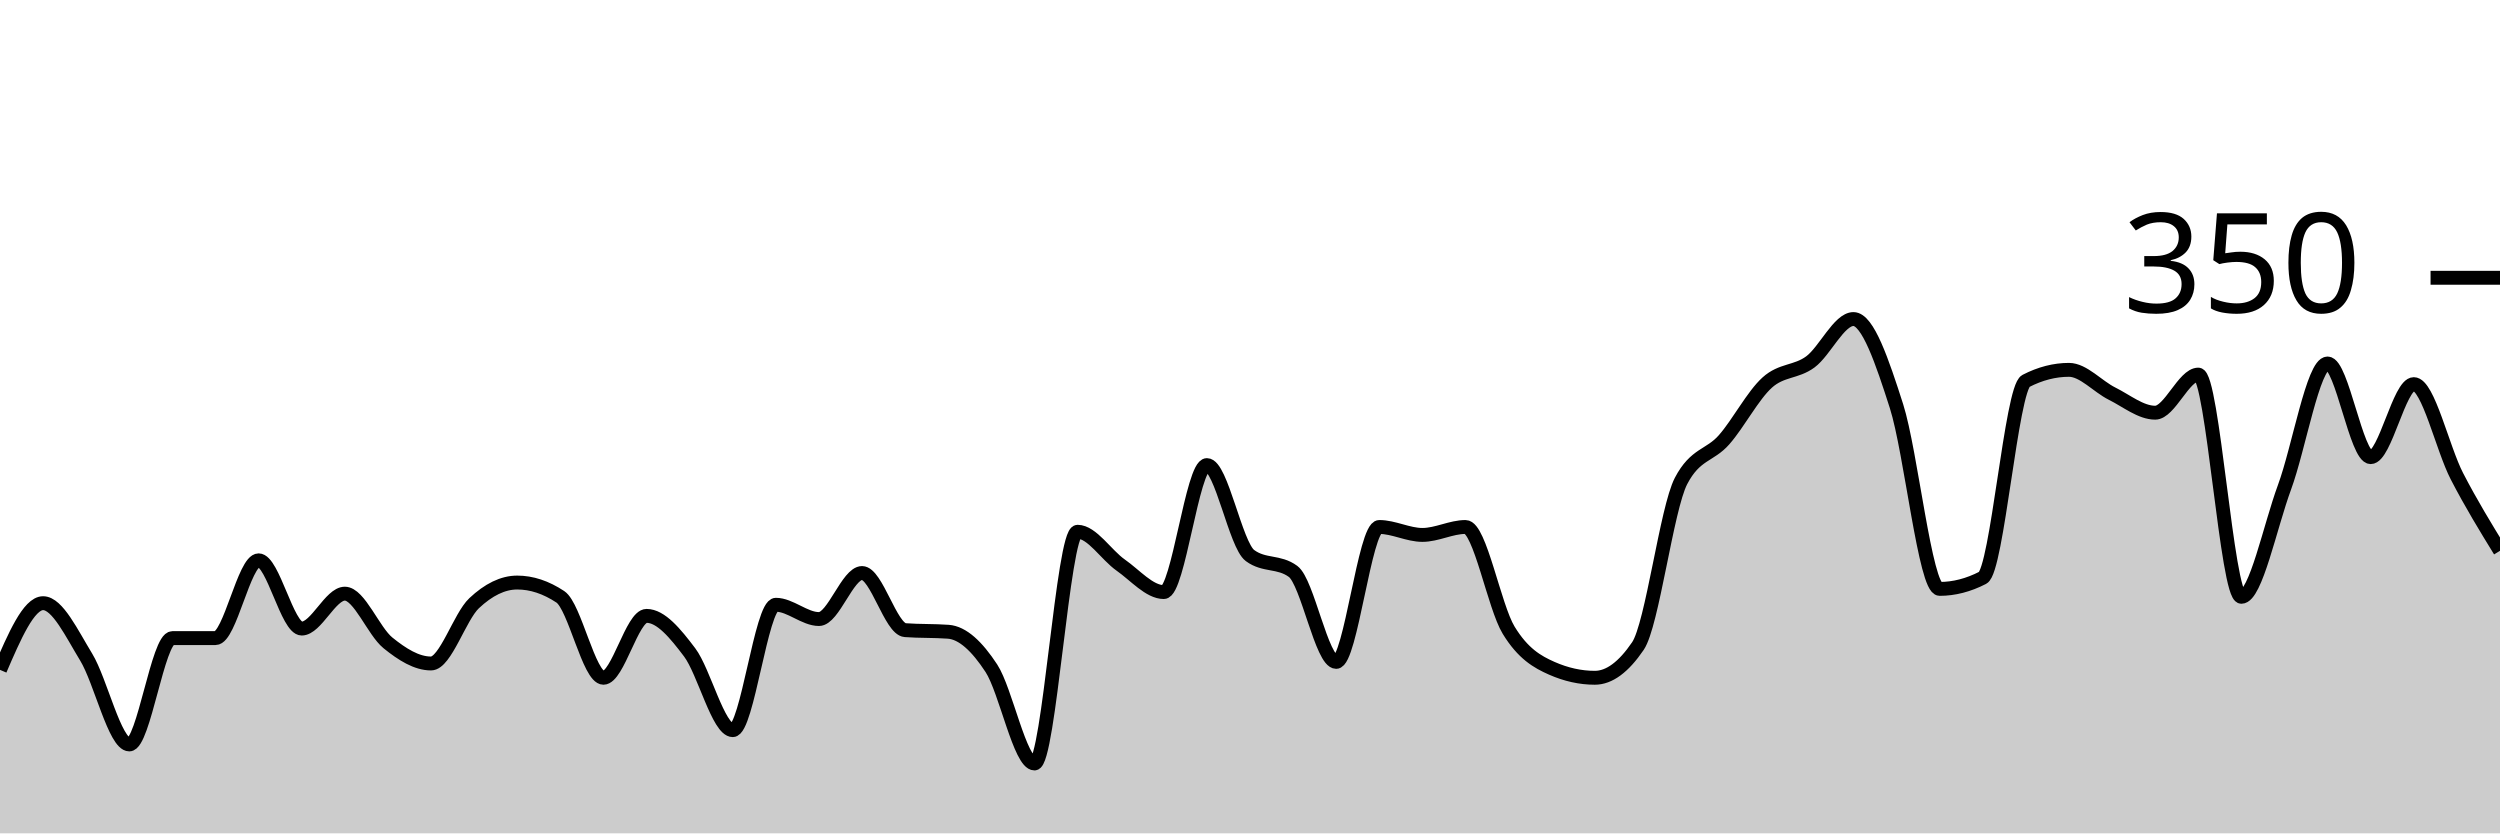
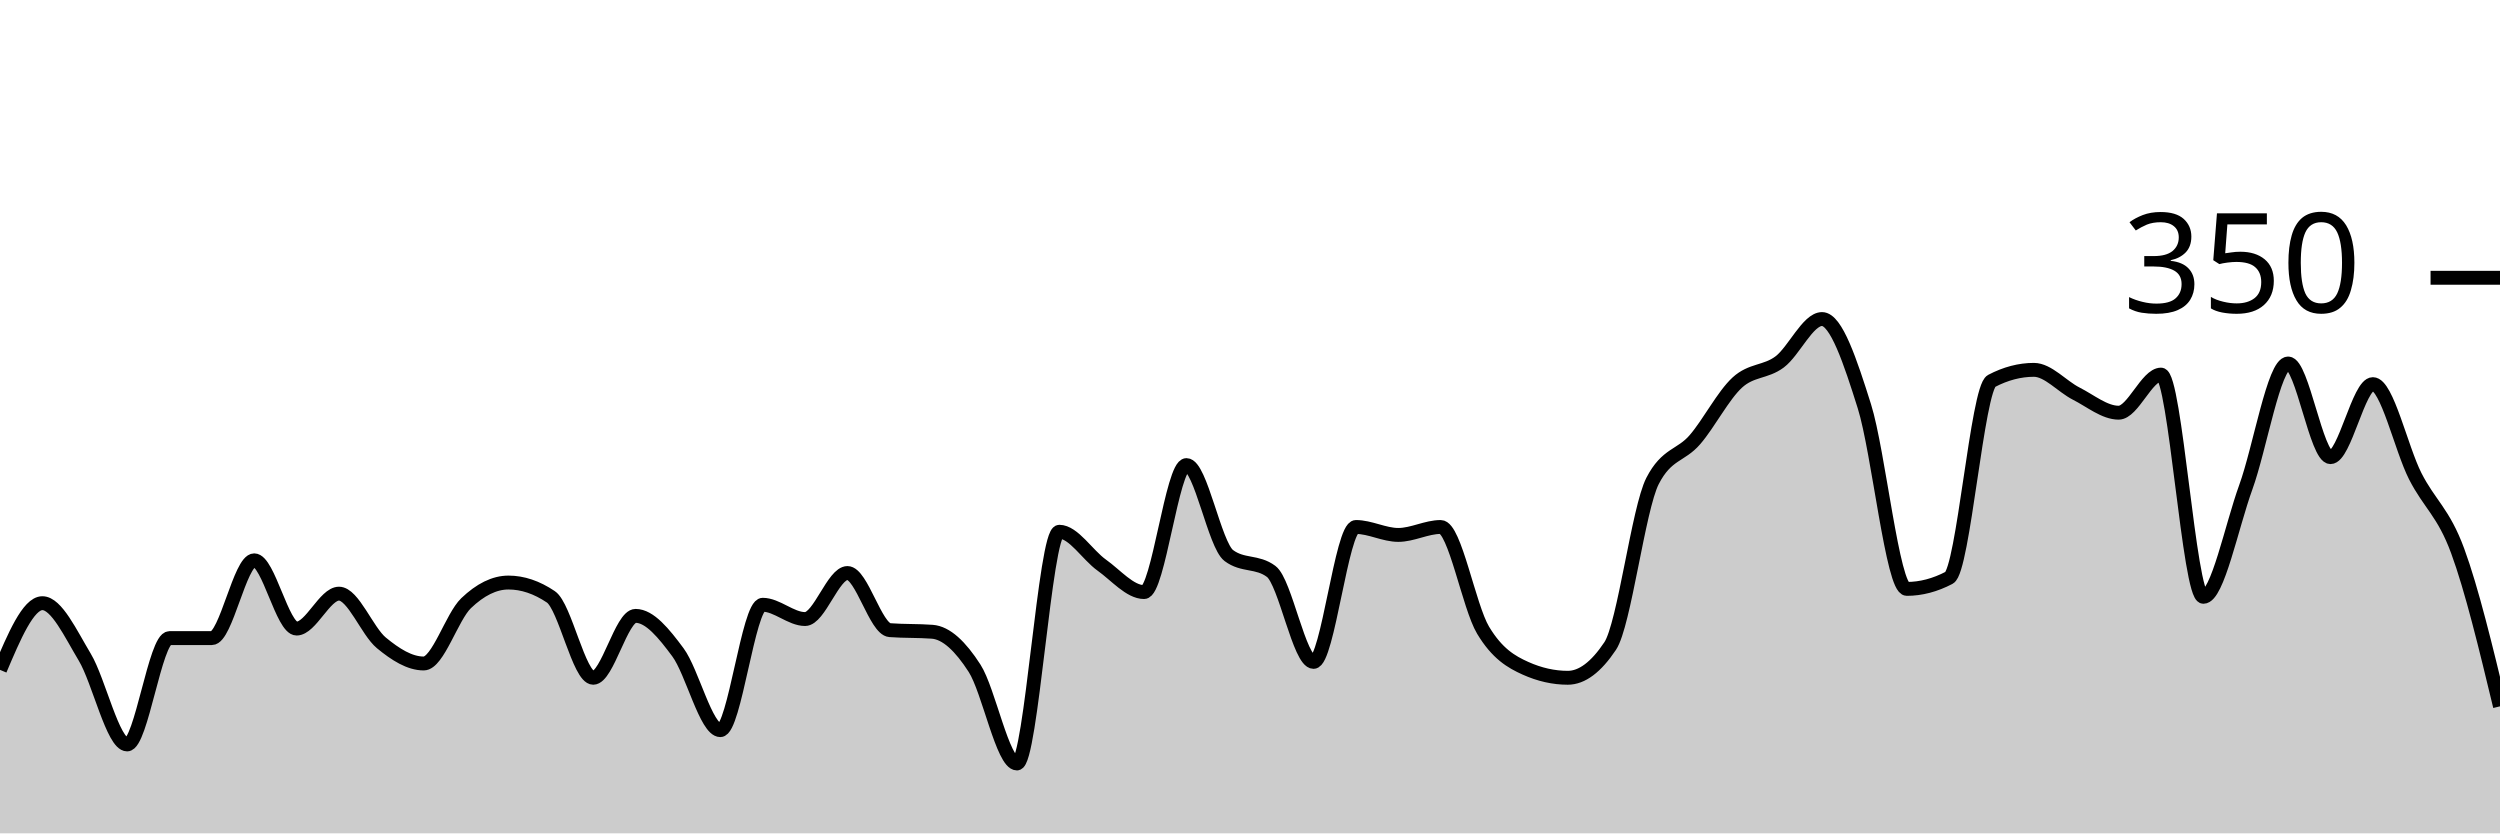
<svg xmlns="http://www.w3.org/2000/svg" viewBox="0 0 180 60">
  <g transform="translate(0,20)">
-     <path class="area" fill="rgba(0, 0, 0, 0.2)" d="M0,28.229C1.034,25.829,2.069,23.429,3.103,23.429C4.138,23.429,5.172,25.619,6.207,27.314C7.241,29.01,8.276,33.6,9.31,33.6C10.345,33.6,11.379,25.943,12.414,25.943C13.448,25.943,14.483,25.943,15.517,25.943C16.552,25.943,17.586,20.343,18.621,20.343C19.655,20.343,20.69,25.257,21.724,25.257C22.759,25.257,23.793,22.743,24.828,22.743C25.862,22.743,26.897,25.448,27.931,26.286C28.966,27.124,30,27.771,31.034,27.771C32.069,27.771,33.103,24.4,34.138,23.429C35.172,22.457,36.207,21.943,37.241,21.943C38.276,21.943,39.31,22.286,40.345,22.971C41.379,23.657,42.414,28.8,43.448,28.8C44.483,28.8,45.517,24.343,46.552,24.343C47.586,24.343,48.621,25.6,49.655,26.971C50.69,28.343,51.724,32.571,52.759,32.571C53.793,32.571,54.828,23.543,55.862,23.543C56.897,23.543,57.931,24.571,58.966,24.571C60,24.571,61.034,21.257,62.069,21.257C63.103,21.257,64.138,25.295,65.172,25.371C66.207,25.448,67.241,25.41,68.276,25.486C69.31,25.562,70.345,26.533,71.379,28.114C72.414,29.695,73.448,34.971,74.483,34.971C75.517,34.971,76.552,18.286,77.586,18.286C78.621,18.286,79.655,19.962,80.69,20.686C81.724,21.41,82.759,22.629,83.793,22.629C84.828,22.629,85.862,13.486,86.897,13.486C87.931,13.486,88.966,19.238,90,20C91.034,20.762,92.069,20.381,93.103,21.143C94.138,21.905,95.172,27.657,96.207,27.657C97.241,27.657,98.276,17.943,99.31,17.943C100.345,17.943,101.379,18.514,102.414,18.514C103.448,18.514,104.483,17.943,105.517,17.943C106.552,17.943,107.586,23.676,108.621,25.371C109.655,27.067,110.69,27.657,111.724,28.114C112.759,28.571,113.793,28.8,114.828,28.8C115.862,28.8,116.897,28.038,117.931,26.514C118.966,24.99,120,16.61,121.034,14.629C122.069,12.648,123.103,12.838,124.138,11.657C125.172,10.476,126.207,8.476,127.241,7.543C128.276,6.61,129.31,6.819,130.345,6.057C131.379,5.295,132.414,2.971,133.448,2.971C134.483,2.971,135.517,6.019,136.552,9.257C137.586,12.495,138.621,22.4,139.655,22.4C140.69,22.4,141.724,22.133,142.759,21.6C143.793,21.067,144.828,7.962,145.862,7.429C146.897,6.895,147.931,6.629,148.966,6.629C150,6.629,151.034,7.829,152.069,8.343C153.103,8.857,154.138,9.714,155.172,9.714C156.207,9.714,157.241,6.971,158.276,6.971C159.31,6.971,160.345,22.971,161.379,22.971C162.414,22.971,163.448,17.886,164.483,15.086C165.517,12.286,166.552,6.171,167.586,6.171C168.621,6.171,169.655,12.914,170.69,12.914C171.724,12.914,172.759,7.657,173.793,7.657C174.828,7.657,175.862,12.286,176.897,14.286C177.931,16.286,178.966,17.971,180,19.657L180,40C178.966,40,177.931,40,176.897,40C175.862,40,174.828,40,173.793,40C172.759,40,171.724,40,170.69,40C169.655,40,168.621,40,167.586,40C166.552,40,165.517,40,164.483,40C163.448,40,162.414,40,161.379,40C160.345,40,159.31,40,158.276,40C157.241,40,156.207,40,155.172,40C154.138,40,153.103,40,152.069,40C151.034,40,150,40,148.966,40C147.931,40,146.897,40,145.862,40C144.828,40,143.793,40,142.759,40C141.724,40,140.69,40,139.655,40C138.621,40,137.586,40,136.552,40C135.517,40,134.483,40,133.448,40C132.414,40,131.379,40,130.345,40C129.31,40,128.276,40,127.241,40C126.207,40,125.172,40,124.138,40C123.103,40,122.069,40,121.034,40C120,40,118.966,40,117.931,40C116.897,40,115.862,40,114.828,40C113.793,40,112.759,40,111.724,40C110.69,40,109.655,40,108.621,40C107.586,40,106.552,40,105.517,40C104.483,40,103.448,40,102.414,40C101.379,40,100.345,40,99.31,40C98.276,40,97.241,40,96.207,40C95.172,40,94.138,40,93.103,40C92.069,40,91.034,40,90,40C88.966,40,87.931,40,86.897,40C85.862,40,84.828,40,83.793,40C82.759,40,81.724,40,80.69,40C79.655,40,78.621,40,77.586,40C76.552,40,75.517,40,74.483,40C73.448,40,72.414,40,71.379,40C70.345,40,69.31,40,68.276,40C67.241,40,66.207,40,65.172,40C64.138,40,63.103,40,62.069,40C61.034,40,60,40,58.966,40C57.931,40,56.897,40,55.862,40C54.828,40,53.793,40,52.759,40C51.724,40,50.69,40,49.655,40C48.621,40,47.586,40,46.552,40C45.517,40,44.483,40,43.448,40C42.414,40,41.379,40,40.345,40C39.31,40,38.276,40,37.241,40C36.207,40,35.172,40,34.138,40C33.103,40,32.069,40,31.034,40C30,40,28.966,40,27.931,40C26.897,40,25.862,40,24.828,40C23.793,40,22.759,40,21.724,40C20.69,40,19.655,40,18.621,40C17.586,40,16.552,40,15.517,40C14.483,40,13.448,40,12.414,40C11.379,40,10.345,40,9.31,40C8.276,40,7.241,40,6.207,40C5.172,40,4.138,40,3.103,40C2.069,40,1.034,40,0,40Z" />
-     <path class="line" stroke="black" fill="none" d="M0,28.229C1.034,25.829,2.069,23.429,3.103,23.429C4.138,23.429,5.172,25.619,6.207,27.314C7.241,29.01,8.276,33.6,9.31,33.6C10.345,33.6,11.379,25.943,12.414,25.943C13.448,25.943,14.483,25.943,15.517,25.943C16.552,25.943,17.586,20.343,18.621,20.343C19.655,20.343,20.69,25.257,21.724,25.257C22.759,25.257,23.793,22.743,24.828,22.743C25.862,22.743,26.897,25.448,27.931,26.286C28.966,27.124,30,27.771,31.034,27.771C32.069,27.771,33.103,24.4,34.138,23.429C35.172,22.457,36.207,21.943,37.241,21.943C38.276,21.943,39.31,22.286,40.345,22.971C41.379,23.657,42.414,28.8,43.448,28.8C44.483,28.8,45.517,24.343,46.552,24.343C47.586,24.343,48.621,25.6,49.655,26.971C50.69,28.343,51.724,32.571,52.759,32.571C53.793,32.571,54.828,23.543,55.862,23.543C56.897,23.543,57.931,24.571,58.966,24.571C60,24.571,61.034,21.257,62.069,21.257C63.103,21.257,64.138,25.295,65.172,25.371C66.207,25.448,67.241,25.41,68.276,25.486C69.31,25.562,70.345,26.533,71.379,28.114C72.414,29.695,73.448,34.971,74.483,34.971C75.517,34.971,76.552,18.286,77.586,18.286C78.621,18.286,79.655,19.962,80.69,20.686C81.724,21.41,82.759,22.629,83.793,22.629C84.828,22.629,85.862,13.486,86.897,13.486C87.931,13.486,88.966,19.238,90,20C91.034,20.762,92.069,20.381,93.103,21.143C94.138,21.905,95.172,27.657,96.207,27.657C97.241,27.657,98.276,17.943,99.31,17.943C100.345,17.943,101.379,18.514,102.414,18.514C103.448,18.514,104.483,17.943,105.517,17.943C106.552,17.943,107.586,23.676,108.621,25.371C109.655,27.067,110.69,27.657,111.724,28.114C112.759,28.571,113.793,28.8,114.828,28.8C115.862,28.8,116.897,28.038,117.931,26.514C118.966,24.99,120,16.61,121.034,14.629C122.069,12.648,123.103,12.838,124.138,11.657C125.172,10.476,126.207,8.476,127.241,7.543C128.276,6.61,129.31,6.819,130.345,6.057C131.379,5.295,132.414,2.971,133.448,2.971C134.483,2.971,135.517,6.019,136.552,9.257C137.586,12.495,138.621,22.4,139.655,22.4C140.69,22.4,141.724,22.133,142.759,21.6C143.793,21.067,144.828,7.962,145.862,7.429C146.897,6.895,147.931,6.629,148.966,6.629C150,6.629,151.034,7.829,152.069,8.343C153.103,8.857,154.138,9.714,155.172,9.714C156.207,9.714,157.241,6.971,158.276,6.971C159.31,6.971,160.345,22.971,161.379,22.971C162.414,22.971,163.448,17.886,164.483,15.086C165.517,12.286,166.552,6.171,167.586,6.171C168.621,6.171,169.655,12.914,170.69,12.914C171.724,12.914,172.759,7.657,173.793,7.657C174.828,7.657,175.862,12.286,176.897,14.286C177.931,16.286,178.966,17.971,180,19.657" />
+     <path class="area" fill="rgba(0, 0, 0, 0.2)" d="M0,28.229C1.017,25.829,2.034,23.429,3.051,23.429C4.068,23.429,5.085,25.619,6.102,27.314C7.119,29.01,8.136,33.6,9.153,33.6C10.169,33.6,11.186,25.943,12.203,25.943C13.22,25.943,14.237,25.943,15.254,25.943C16.271,25.943,17.288,20.343,18.305,20.343C19.322,20.343,20.339,25.257,21.356,25.257C22.373,25.257,23.39,22.743,24.407,22.743C25.424,22.743,26.441,25.448,27.458,26.286C28.475,27.124,29.492,27.771,30.508,27.771C31.525,27.771,32.542,24.4,33.559,23.429C34.576,22.457,35.593,21.943,36.61,21.943C37.627,21.943,38.644,22.286,39.661,22.971C40.678,23.657,41.695,28.8,42.712,28.8C43.729,28.8,44.746,24.343,45.763,24.343C46.78,24.343,47.797,25.6,48.814,26.971C49.831,28.343,50.847,32.571,51.864,32.571C52.881,32.571,53.898,23.543,54.915,23.543C55.932,23.543,56.949,24.571,57.966,24.571C58.983,24.571,60,21.257,61.017,21.257C62.034,21.257,63.051,25.295,64.068,25.371C65.085,25.448,66.102,25.41,67.119,25.486C68.136,25.562,69.153,26.533,70.169,28.114C71.186,29.695,72.203,34.971,73.22,34.971C74.237,34.971,75.254,18.286,76.271,18.286C77.288,18.286,78.305,19.962,79.322,20.686C80.339,21.41,81.356,22.629,82.373,22.629C83.39,22.629,84.407,13.486,85.424,13.486C86.441,13.486,87.458,19.238,88.475,20C89.492,20.762,90.508,20.381,91.525,21.143C92.542,21.905,93.559,27.657,94.576,27.657C95.593,27.657,96.61,17.943,97.627,17.943C98.644,17.943,99.661,18.514,100.678,18.514C101.695,18.514,102.712,17.943,103.729,17.943C104.746,17.943,105.763,23.676,106.78,25.371C107.797,27.067,108.814,27.657,109.831,28.114C110.847,28.571,111.864,28.8,112.881,28.8C113.898,28.8,114.915,28.038,115.932,26.514C116.949,24.99,117.966,16.61,118.983,14.629C120,12.648,121.017,12.838,122.034,11.657C123.051,10.476,124.068,8.476,125.085,7.543C126.102,6.61,127.119,6.819,128.136,6.057C129.153,5.295,130.169,2.971,131.186,2.971C132.203,2.971,133.22,6.019,134.237,9.257C135.254,12.495,136.271,22.4,137.288,22.4C138.305,22.4,139.322,22.133,140.339,21.6C141.356,21.067,142.373,7.962,143.39,7.429C144.407,6.895,145.424,6.629,146.441,6.629C147.458,6.629,148.475,7.829,149.492,8.343C150.508,8.857,151.525,9.714,152.542,9.714C153.559,9.714,154.576,6.971,155.593,6.971C156.61,6.971,157.627,22.971,158.644,22.971C159.661,22.971,160.678,17.886,161.695,15.086C162.712,12.286,163.729,6.171,164.746,6.171C165.763,6.171,166.78,12.914,167.797,12.914C168.814,12.914,169.831,7.657,170.847,7.657C171.864,7.657,172.881,12.286,173.898,14.286C174.915,16.286,175.932,16.895,176.949,19.657C177.966,22.419,178.983,26.638,180,30.857L180,40C178.983,40,177.966,40,176.949,40C175.932,40,174.915,40,173.898,40C172.881,40,171.864,40,170.847,40C169.831,40,168.814,40,167.797,40C166.78,40,165.763,40,164.746,40C163.729,40,162.712,40,161.695,40C160.678,40,159.661,40,158.644,40C157.627,40,156.61,40,155.593,40C154.576,40,153.559,40,152.542,40C151.525,40,150.508,40,149.492,40C148.475,40,147.458,40,146.441,40C145.424,40,144.407,40,143.39,40C142.373,40,141.356,40,140.339,40C139.322,40,138.305,40,137.288,40C136.271,40,135.254,40,134.237,40C133.22,40,132.203,40,131.186,40C130.169,40,129.153,40,128.136,40C127.119,40,126.102,40,125.085,40C124.068,40,123.051,40,122.034,40C121.017,40,120,40,118.983,40C117.966,40,116.949,40,115.932,40C114.915,40,113.898,40,112.881,40C111.864,40,110.847,40,109.831,40C108.814,40,107.797,40,106.78,40C105.763,40,104.746,40,103.729,40C102.712,40,101.695,40,100.678,40C99.661,40,98.644,40,97.627,40C96.61,40,95.593,40,94.576,40C93.559,40,92.542,40,91.525,40C90.508,40,89.492,40,88.475,40C87.458,40,86.441,40,85.424,40C84.407,40,83.39,40,82.373,40C81.356,40,80.339,40,79.322,40C78.305,40,77.288,40,76.271,40C75.254,40,74.237,40,73.22,40C72.203,40,71.186,40,70.169,40C69.153,40,68.136,40,67.119,40C66.102,40,65.085,40,64.068,40C63.051,40,62.034,40,61.017,40C60,40,58.983,40,57.966,40C56.949,40,55.932,40,54.915,40C53.898,40,52.881,40,51.864,40C50.847,40,49.831,40,48.814,40C47.797,40,46.78,40,45.763,40C44.746,40,43.729,40,42.712,40C41.695,40,40.678,40,39.661,40C38.644,40,37.627,40,36.61,40C35.593,40,34.576,40,33.559,40C32.542,40,31.525,40,30.508,40C29.492,40,28.475,40,27.458,40C26.441,40,25.424,40,24.407,40C23.39,40,22.373,40,21.356,40C20.339,40,19.322,40,18.305,40C17.288,40,16.271,40,15.254,40C14.237,40,13.22,40,12.203,40C11.186,40,10.169,40,9.153,40C8.136,40,7.119,40,6.102,40C5.085,40,4.068,40,3.051,40C2.034,40,1.017,40,0,40Z" />
+     <path class="line" stroke="black" fill="none" d="M0,28.229C1.017,25.829,2.034,23.429,3.051,23.429C4.068,23.429,5.085,25.619,6.102,27.314C7.119,29.01,8.136,33.6,9.153,33.6C10.169,33.6,11.186,25.943,12.203,25.943C13.22,25.943,14.237,25.943,15.254,25.943C16.271,25.943,17.288,20.343,18.305,20.343C19.322,20.343,20.339,25.257,21.356,25.257C22.373,25.257,23.39,22.743,24.407,22.743C25.424,22.743,26.441,25.448,27.458,26.286C28.475,27.124,29.492,27.771,30.508,27.771C31.525,27.771,32.542,24.4,33.559,23.429C34.576,22.457,35.593,21.943,36.61,21.943C37.627,21.943,38.644,22.286,39.661,22.971C40.678,23.657,41.695,28.8,42.712,28.8C43.729,28.8,44.746,24.343,45.763,24.343C46.78,24.343,47.797,25.6,48.814,26.971C49.831,28.343,50.847,32.571,51.864,32.571C52.881,32.571,53.898,23.543,54.915,23.543C55.932,23.543,56.949,24.571,57.966,24.571C58.983,24.571,60,21.257,61.017,21.257C62.034,21.257,63.051,25.295,64.068,25.371C65.085,25.448,66.102,25.41,67.119,25.486C68.136,25.562,69.153,26.533,70.169,28.114C71.186,29.695,72.203,34.971,73.22,34.971C74.237,34.971,75.254,18.286,76.271,18.286C77.288,18.286,78.305,19.962,79.322,20.686C80.339,21.41,81.356,22.629,82.373,22.629C83.39,22.629,84.407,13.486,85.424,13.486C86.441,13.486,87.458,19.238,88.475,20C89.492,20.762,90.508,20.381,91.525,21.143C92.542,21.905,93.559,27.657,94.576,27.657C95.593,27.657,96.61,17.943,97.627,17.943C98.644,17.943,99.661,18.514,100.678,18.514C101.695,18.514,102.712,17.943,103.729,17.943C104.746,17.943,105.763,23.676,106.78,25.371C107.797,27.067,108.814,27.657,109.831,28.114C110.847,28.571,111.864,28.8,112.881,28.8C113.898,28.8,114.915,28.038,115.932,26.514C116.949,24.99,117.966,16.61,118.983,14.629C120,12.648,121.017,12.838,122.034,11.657C123.051,10.476,124.068,8.476,125.085,7.543C126.102,6.61,127.119,6.819,128.136,6.057C129.153,5.295,130.169,2.971,131.186,2.971C132.203,2.971,133.22,6.019,134.237,9.257C135.254,12.495,136.271,22.4,137.288,22.4C138.305,22.4,139.322,22.133,140.339,21.6C141.356,21.067,142.373,7.962,143.39,7.429C144.407,6.895,145.424,6.629,146.441,6.629C147.458,6.629,148.475,7.829,149.492,8.343C150.508,8.857,151.525,9.714,152.542,9.714C153.559,9.714,154.576,6.971,155.593,6.971C156.61,6.971,157.627,22.971,158.644,22.971C159.661,22.971,160.678,17.886,161.695,15.086C162.712,12.286,163.729,6.171,164.746,6.171C165.763,6.171,166.78,12.914,167.797,12.914C168.814,12.914,169.831,7.657,170.847,7.657C171.864,7.657,172.881,12.286,173.898,14.286C174.915,16.286,175.932,16.895,176.949,19.657C177.966,22.419,178.983,26.638,180,30.857" />
    <path class="axis-ceiling" stroke-width="1" stroke="black" fill="none" d="M175,0L180,0" />
    <text class="axis-ceiling-label" font-family="sans-serif" text-anchor="end" font-size="10px" x="170" y="2.5">350</text>
  </g>
</svg>
